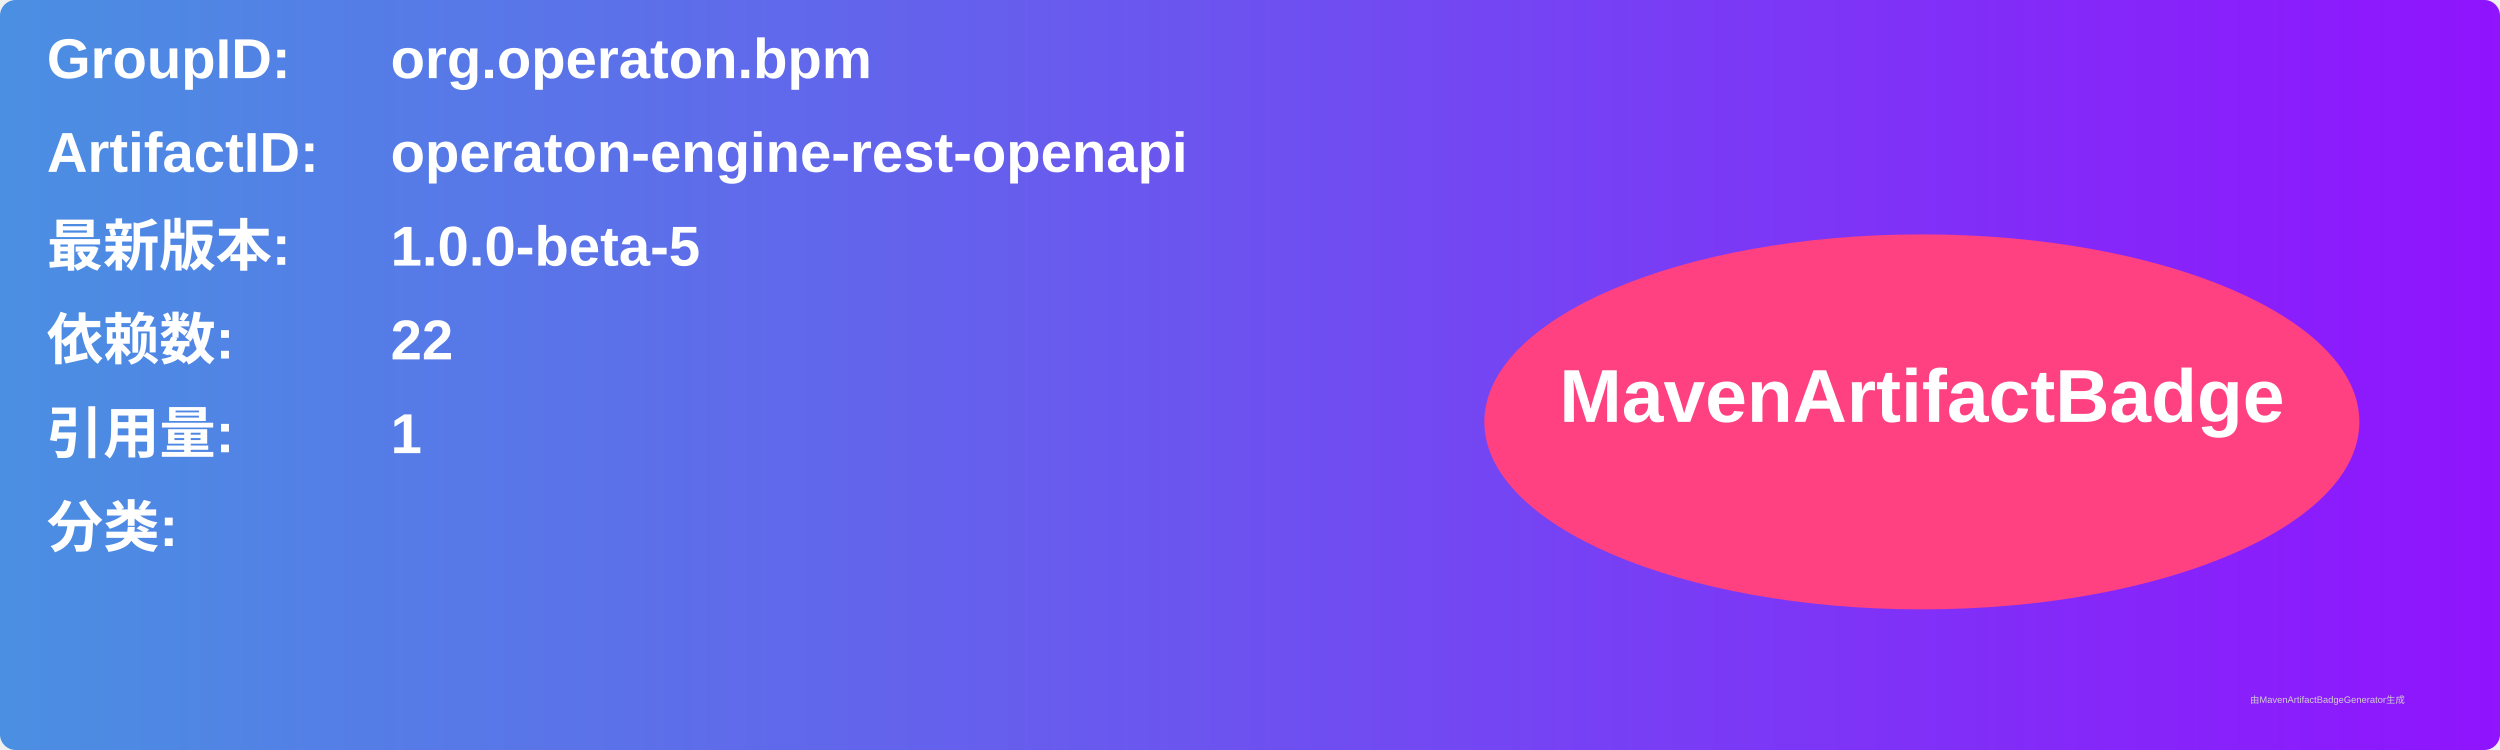
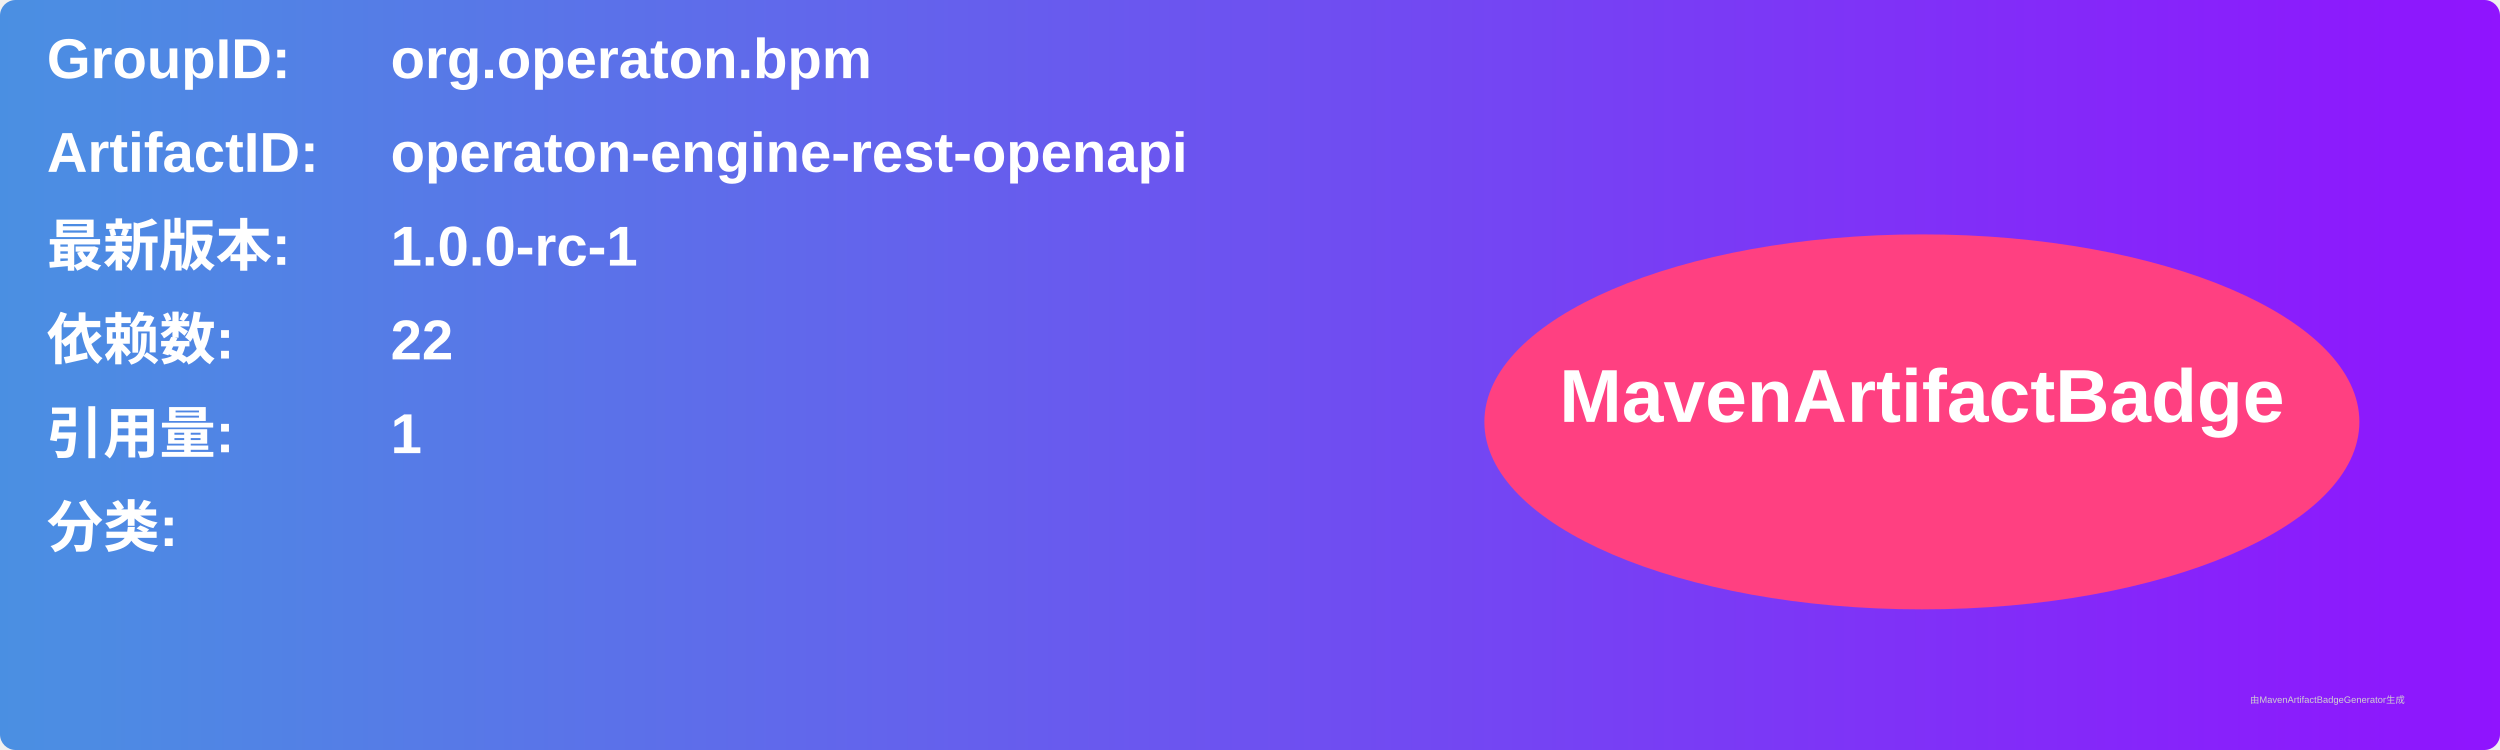
<svg xmlns="http://www.w3.org/2000/svg" width="800" height="240" viewBox="0 0 800 240">
  <linearGradient id="grad" x1="0%" y1="0%" x2="100%" y2="0%">
    <stop offset="0%" stop-color="#4a90e2" />
    <stop offset="100%" stop-color="#9013fe" />
  </linearGradient>
  <rect width="100%" height="100%" rx="5" ry="5" fill="url(#grad)" />
  <g transform="translate(15, 15)">
    <text x="0" y="10" font-family="Arial" font-size="18" fill="white" font-weight="bold" width="260">GroupID:</text>
    <text x="110" y="10" font-family="Arial" font-size="18" fill="white" font-weight="bold" width="460">org.operaton.bpm</text>
    <text x="0" y="40" font-family="Arial" font-size="18" fill="white" font-weight="bold" width="260">ArtifactID:</text>
    <text x="110" y="40" font-family="Arial" font-size="18" fill="white" font-weight="bold" width="460">operaton-engine-rest-openapi</text>
    <text x="0" y="70" font-family="Arial" font-size="18" fill="white" font-weight="bold">最新版本:</text>
    <text x="110" y="70" font-family="Arial" font-size="18" fill="white" font-weight="bold">
-       <tspan font-weight="bold">1.0.0-beta-5</tspan>
+       <tspan font-weight="bold">1.0.0-rc-1</tspan>
    </text>
    <text x="0" y="100" font-family="Arial" font-size="18" fill="white" font-weight="bold">依赖数: </text>
    <text x="110" y="100" font-family="Arial" font-size="18" fill="white">
      <tspan font-weight="bold">22</tspan>
    </text>
    <text x="0" y="130" font-family="Arial" font-size="18" fill="white" font-weight="bold">引用量: </text>
    <text x="110" y="130" font-family="Arial" font-size="18" fill="white">
      <tspan font-weight="bold">1</tspan>
    </text>
    <text x="0" y="160" font-family="Arial" font-size="18" fill="white" font-weight="bold">分类:</text>
    <text x="10" y="190" font-family="Arial" font-size="10" fill="white">
      <tspan font-weight="bold" />
    </text>
    <ellipse cx="600" cy="120" rx="140" ry="60" fill="#ff4081" />
    <text x="600" y="120" text-anchor="middle" font-family="Arial" font-size="24" fill="white" font-weight="bold">MavenArtifactBadge</text>
  </g>
  <text x="720" y="225" font-family="Arial" font-size="3" fill="#d0d0d0">由MavenArtifactBadgeGenerator生成</text>
</svg>
